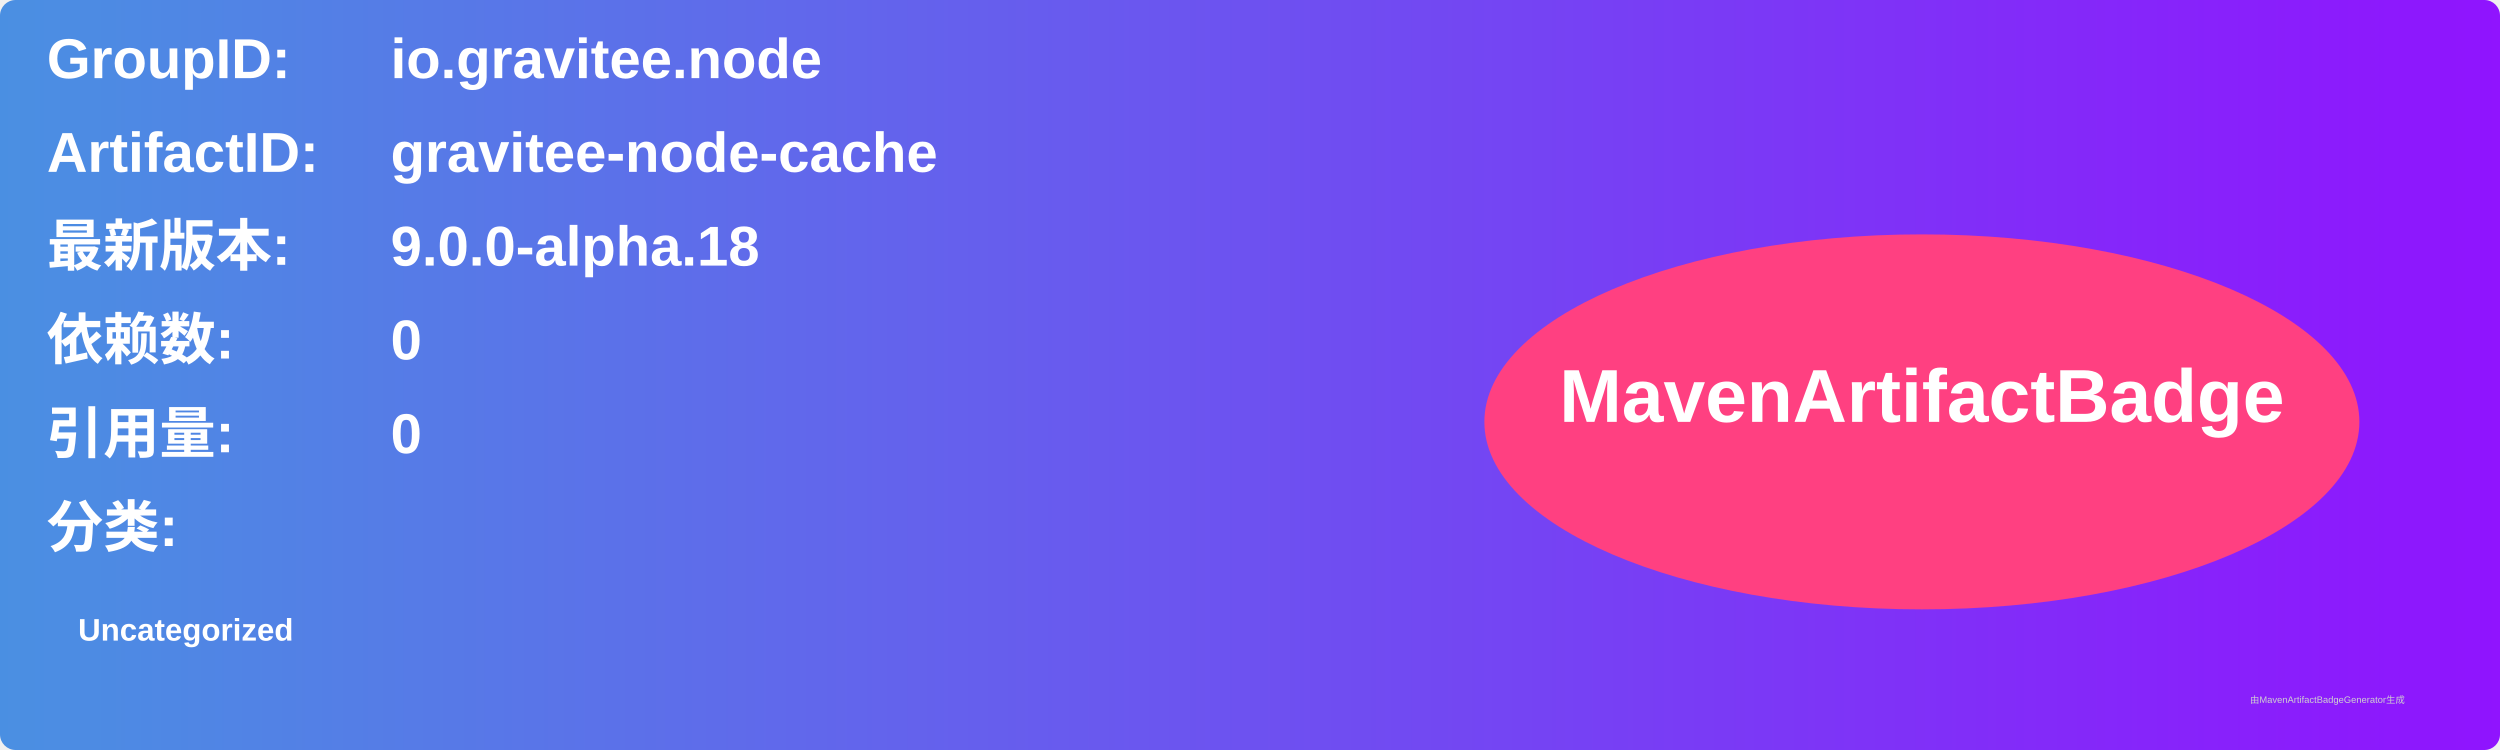
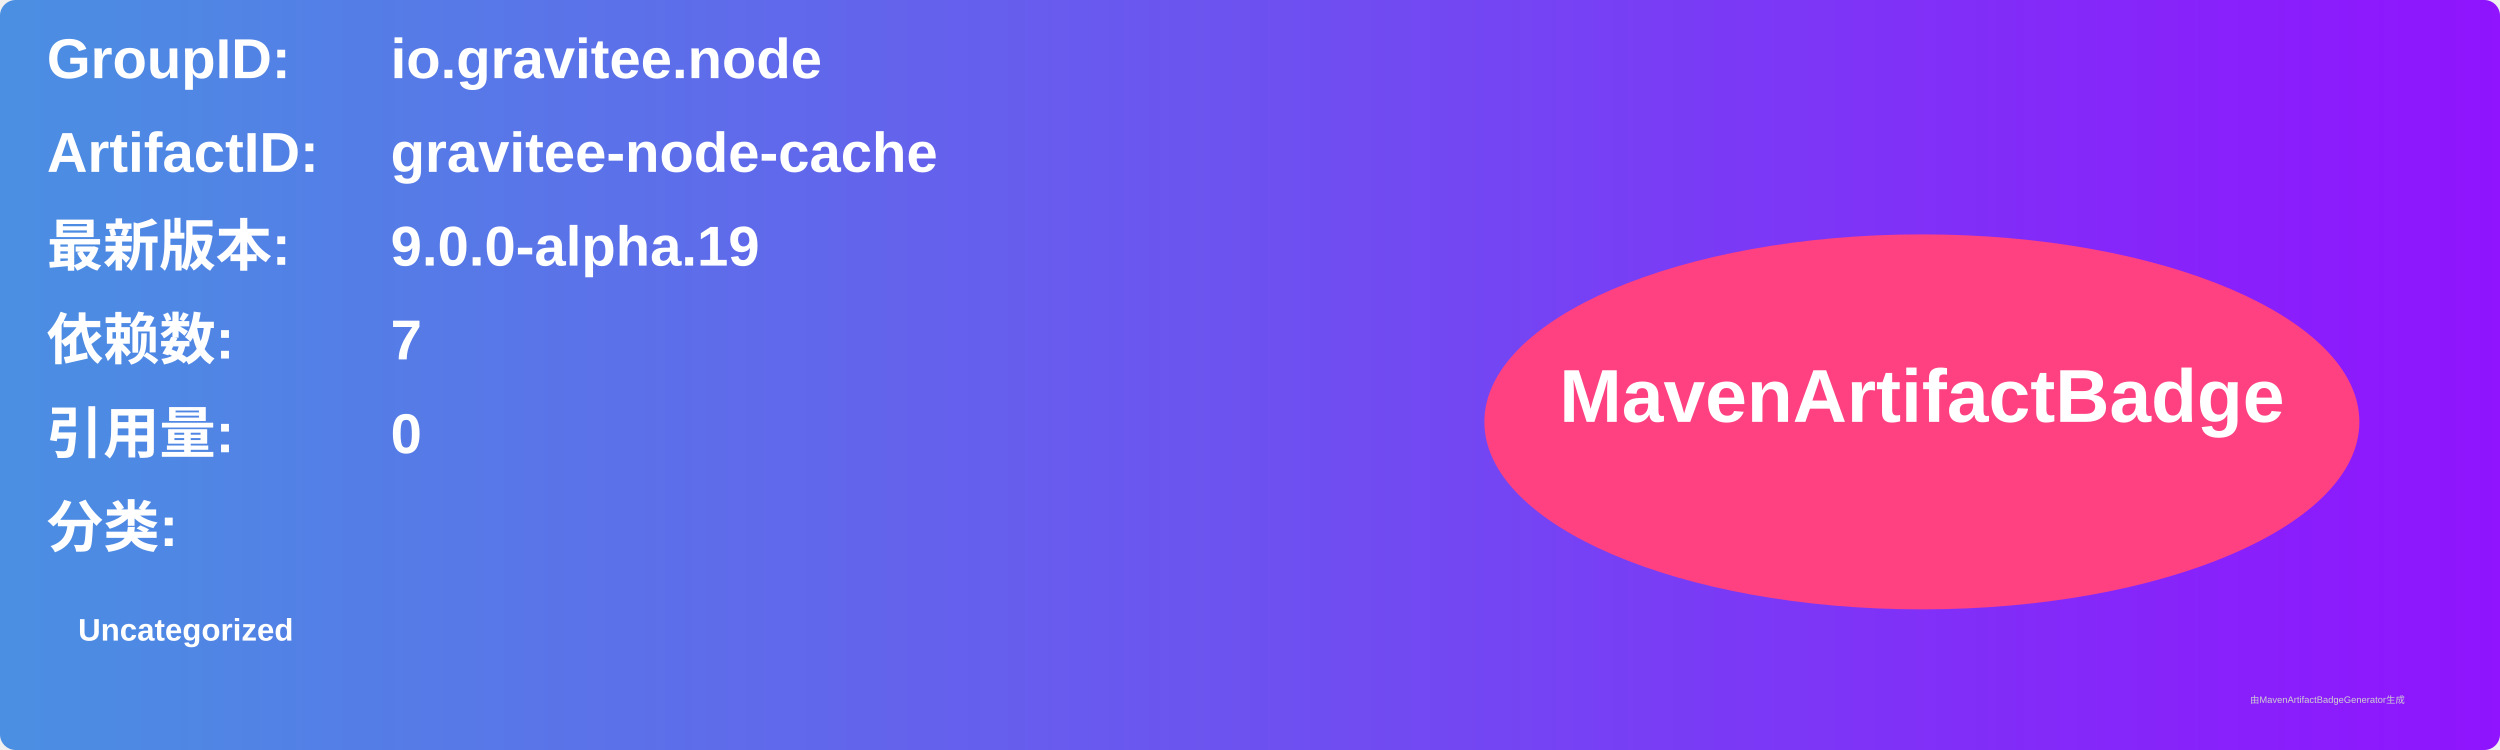
<svg xmlns="http://www.w3.org/2000/svg" width="800" height="240" viewBox="0 0 800 240">
  <linearGradient id="grad" x1="0%" y1="0%" x2="100%" y2="0%">
    <stop offset="0%" stop-color="#4a90e2" />
    <stop offset="100%" stop-color="#9013fe" />
  </linearGradient>
  <rect width="100%" height="100%" rx="5" ry="5" fill="url(#grad)" />
  <g transform="translate(15, 15)">
    <text x="0" y="10" font-family="Arial" font-size="18" fill="white" font-weight="bold" width="260">GroupID:</text>
    <text x="110" y="10" font-family="Arial" font-size="18" fill="white" font-weight="bold" width="460">io.gravitee.node</text>
    <text x="0" y="40" font-family="Arial" font-size="18" fill="white" font-weight="bold" width="260">ArtifactID:</text>
    <text x="110" y="40" font-family="Arial" font-size="18" fill="white" font-weight="bold" width="460">gravitee-node-cache</text>
    <text x="0" y="70" font-family="Arial" font-size="18" fill="white" font-weight="bold">最新版本:</text>
    <text x="110" y="70" font-family="Arial" font-size="18" fill="white" font-weight="bold">
-       <tspan font-weight="bold">9.0.0-alpha.18</tspan>
+       <tspan font-weight="bold">9.0.0-alpha.19</tspan>
    </text>
    <text x="0" y="100" font-family="Arial" font-size="18" fill="white" font-weight="bold">依赖数: </text>
    <text x="110" y="100" font-family="Arial" font-size="18" fill="white">
-       <tspan font-weight="bold">0</tspan>
+       <tspan font-weight="bold">7</tspan>
    </text>
    <text x="0" y="130" font-family="Arial" font-size="18" fill="white" font-weight="bold">引用量: </text>
    <text x="110" y="130" font-family="Arial" font-size="18" fill="white">
      <tspan font-weight="bold">0</tspan>
    </text>
    <text x="0" y="160" font-family="Arial" font-size="18" fill="white" font-weight="bold">分类:</text>
    <text x="10" y="190" font-family="Arial" font-size="10" fill="white">
      <tspan font-weight="bold">Uncategorized</tspan>
    </text>
    <ellipse cx="600" cy="120" rx="140" ry="60" fill="#ff4081" />
    <text x="600" y="120" text-anchor="middle" font-family="Arial" font-size="24" fill="white" font-weight="bold">MavenArtifactBadge</text>
  </g>
  <text x="720" y="225" font-family="Arial" font-size="3" fill="#d0d0d0">由MavenArtifactBadgeGenerator生成</text>
</svg>
